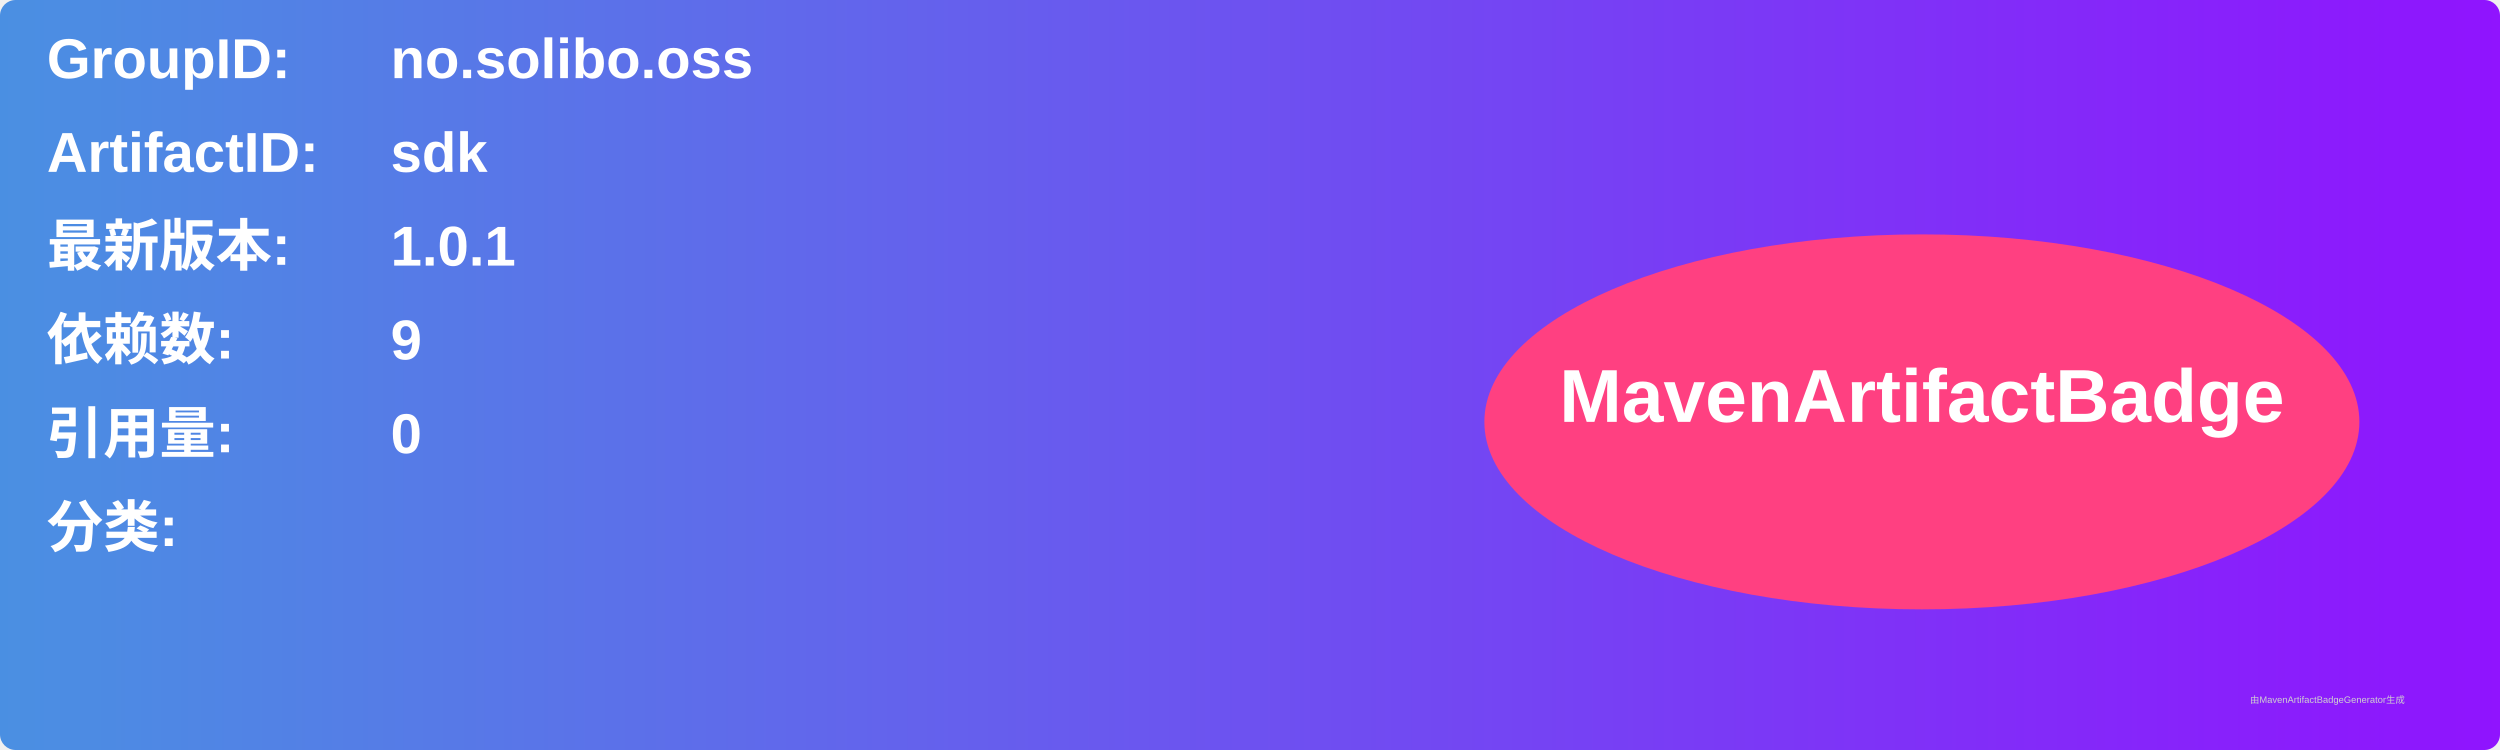
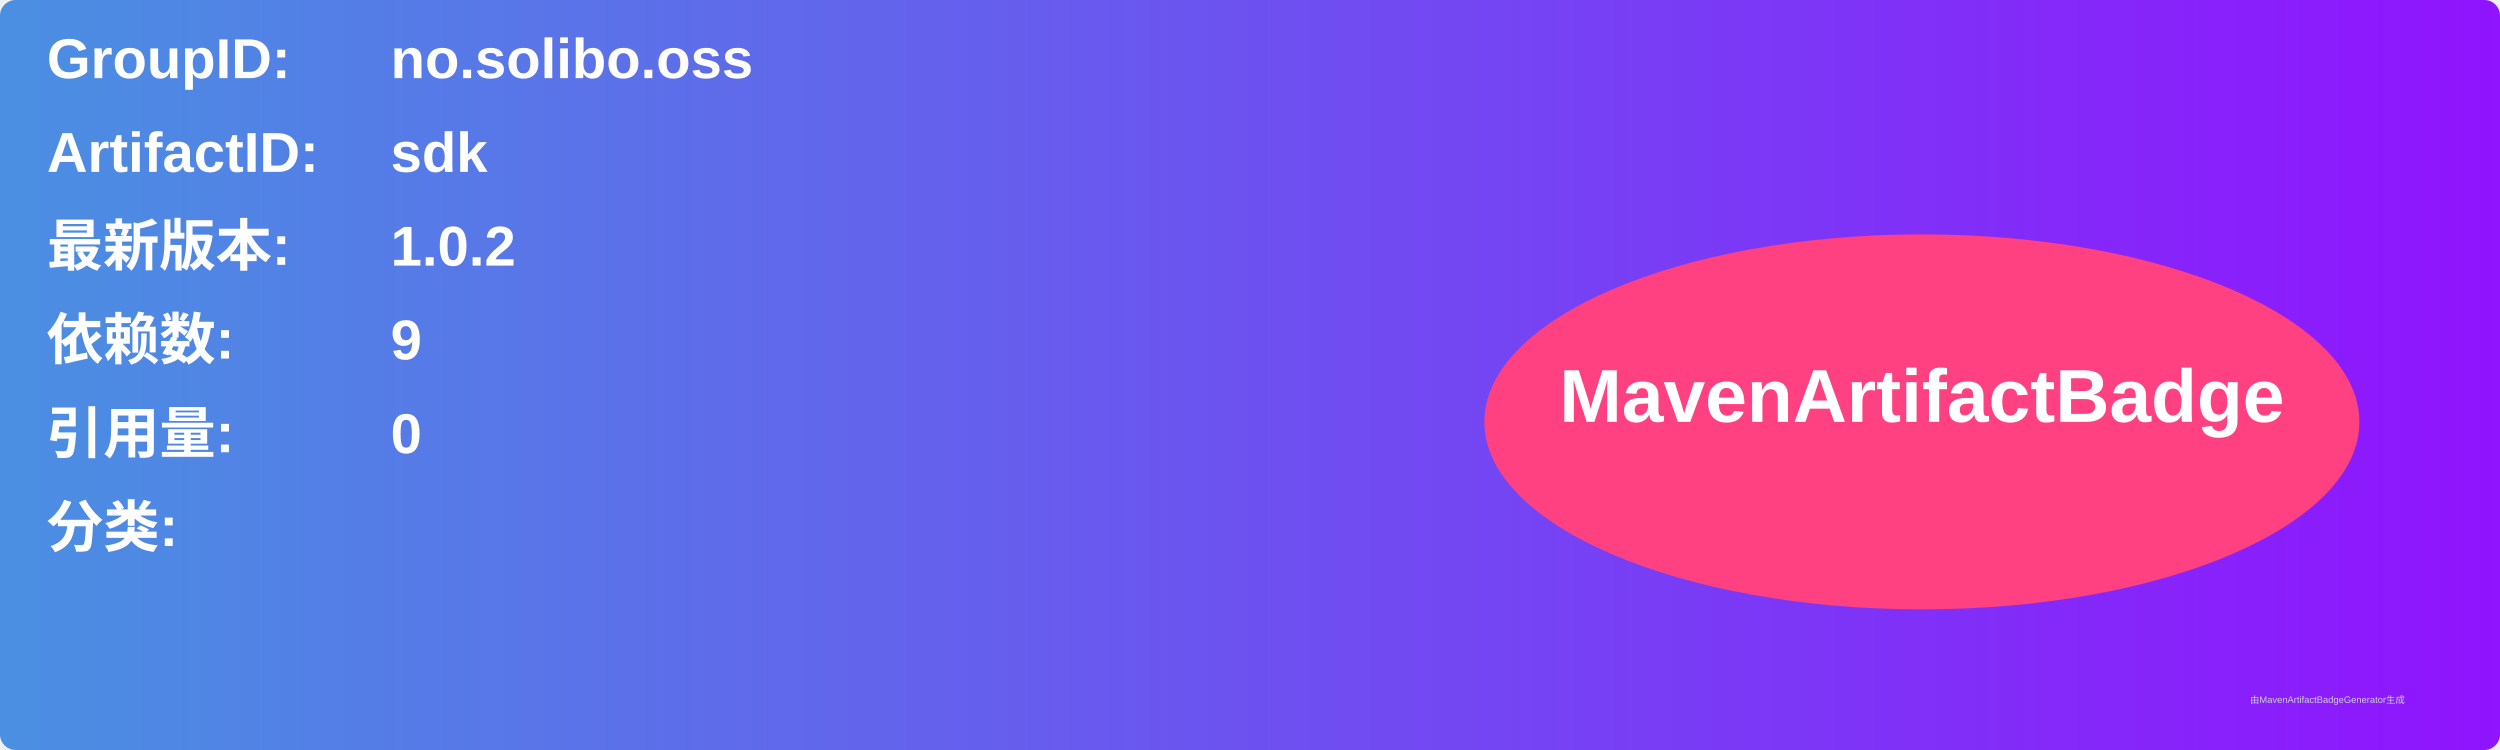
<svg xmlns="http://www.w3.org/2000/svg" width="800" height="240" viewBox="0 0 800 240">
  <linearGradient id="grad" x1="0%" y1="0%" x2="100%" y2="0%">
    <stop offset="0%" stop-color="#4a90e2" />
    <stop offset="100%" stop-color="#9013fe" />
  </linearGradient>
  <rect width="100%" height="100%" rx="5" ry="5" fill="url(#grad)" />
  <g transform="translate(15, 15)">
    <text x="0" y="10" font-family="Arial" font-size="18" fill="white" font-weight="bold" width="260">GroupID:</text>
    <text x="110" y="10" font-family="Arial" font-size="18" fill="white" font-weight="bold" width="460">no.solibo.oss</text>
    <text x="0" y="40" font-family="Arial" font-size="18" fill="white" font-weight="bold" width="260">ArtifactID:</text>
    <text x="110" y="40" font-family="Arial" font-size="18" fill="white" font-weight="bold" width="460">sdk</text>
    <text x="0" y="70" font-family="Arial" font-size="18" fill="white" font-weight="bold">最新版本:</text>
    <text x="110" y="70" font-family="Arial" font-size="18" fill="white" font-weight="bold">
-       <tspan font-weight="bold">1.0.1</tspan>
+       <tspan font-weight="bold">1.0.2</tspan>
    </text>
    <text x="0" y="100" font-family="Arial" font-size="18" fill="white" font-weight="bold">依赖数: </text>
    <text x="110" y="100" font-family="Arial" font-size="18" fill="white">
      <tspan font-weight="bold">9</tspan>
    </text>
    <text x="0" y="130" font-family="Arial" font-size="18" fill="white" font-weight="bold">引用量: </text>
    <text x="110" y="130" font-family="Arial" font-size="18" fill="white">
      <tspan font-weight="bold">0</tspan>
    </text>
    <text x="0" y="160" font-family="Arial" font-size="18" fill="white" font-weight="bold">分类:</text>
    <text x="10" y="190" font-family="Arial" font-size="10" fill="white">
      <tspan font-weight="bold" />
    </text>
    <ellipse cx="600" cy="120" rx="140" ry="60" fill="#ff4081" />
    <text x="600" y="120" text-anchor="middle" font-family="Arial" font-size="24" fill="white" font-weight="bold">MavenArtifactBadge</text>
  </g>
  <text x="720" y="225" font-family="Arial" font-size="3" fill="#d0d0d0">由MavenArtifactBadgeGenerator生成</text>
</svg>
